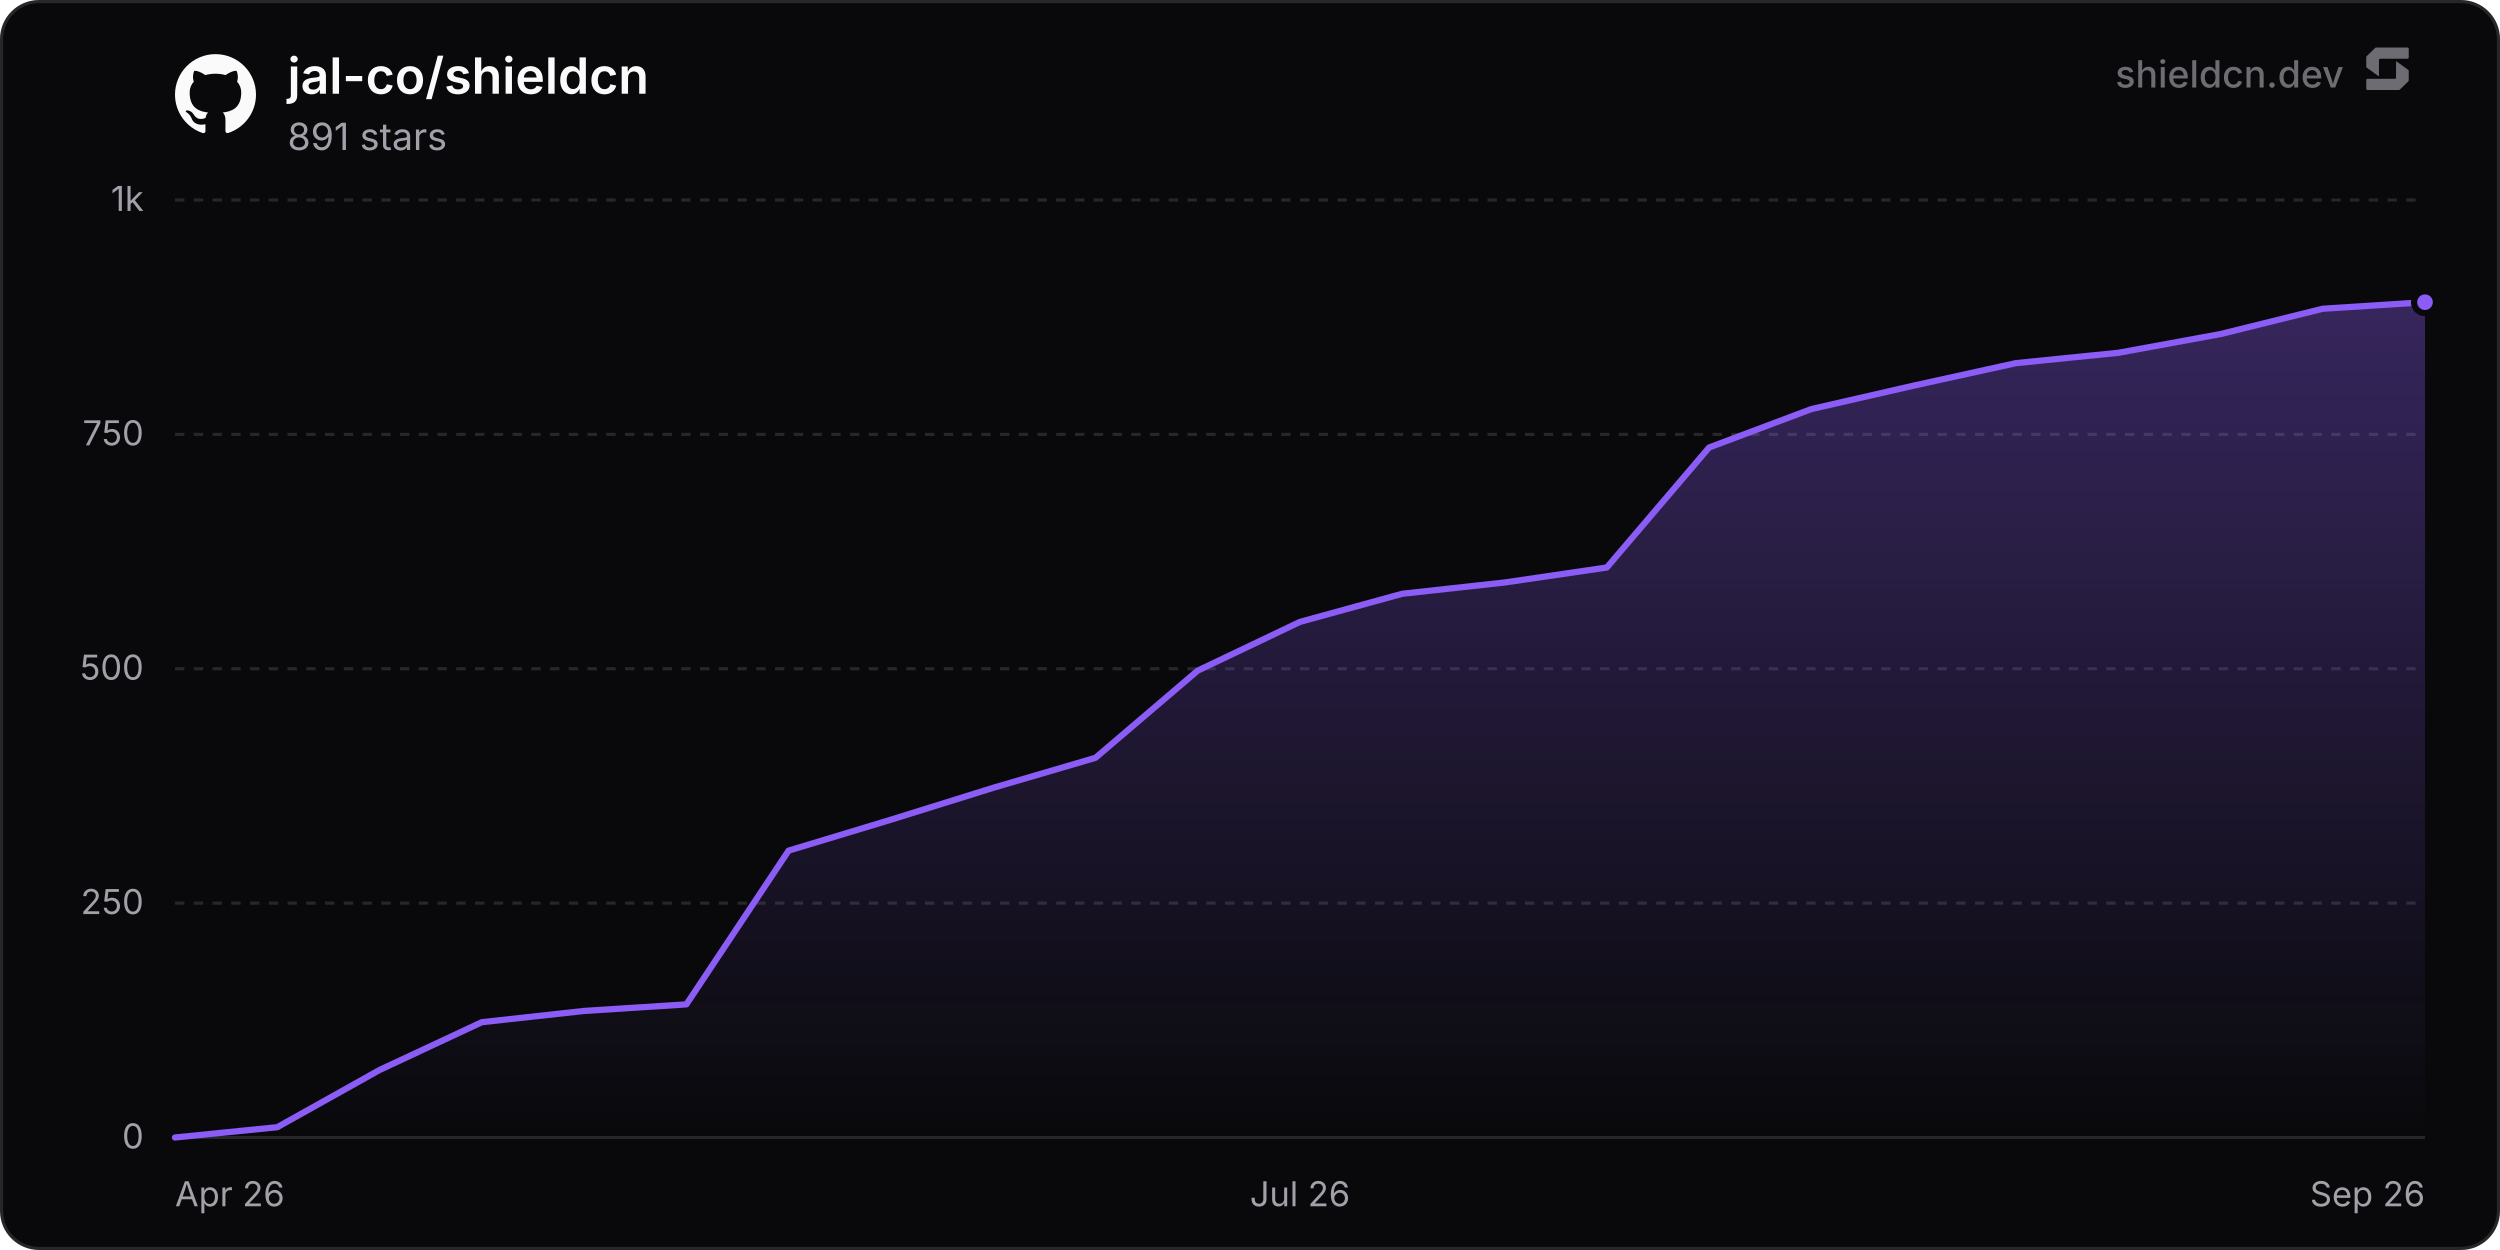
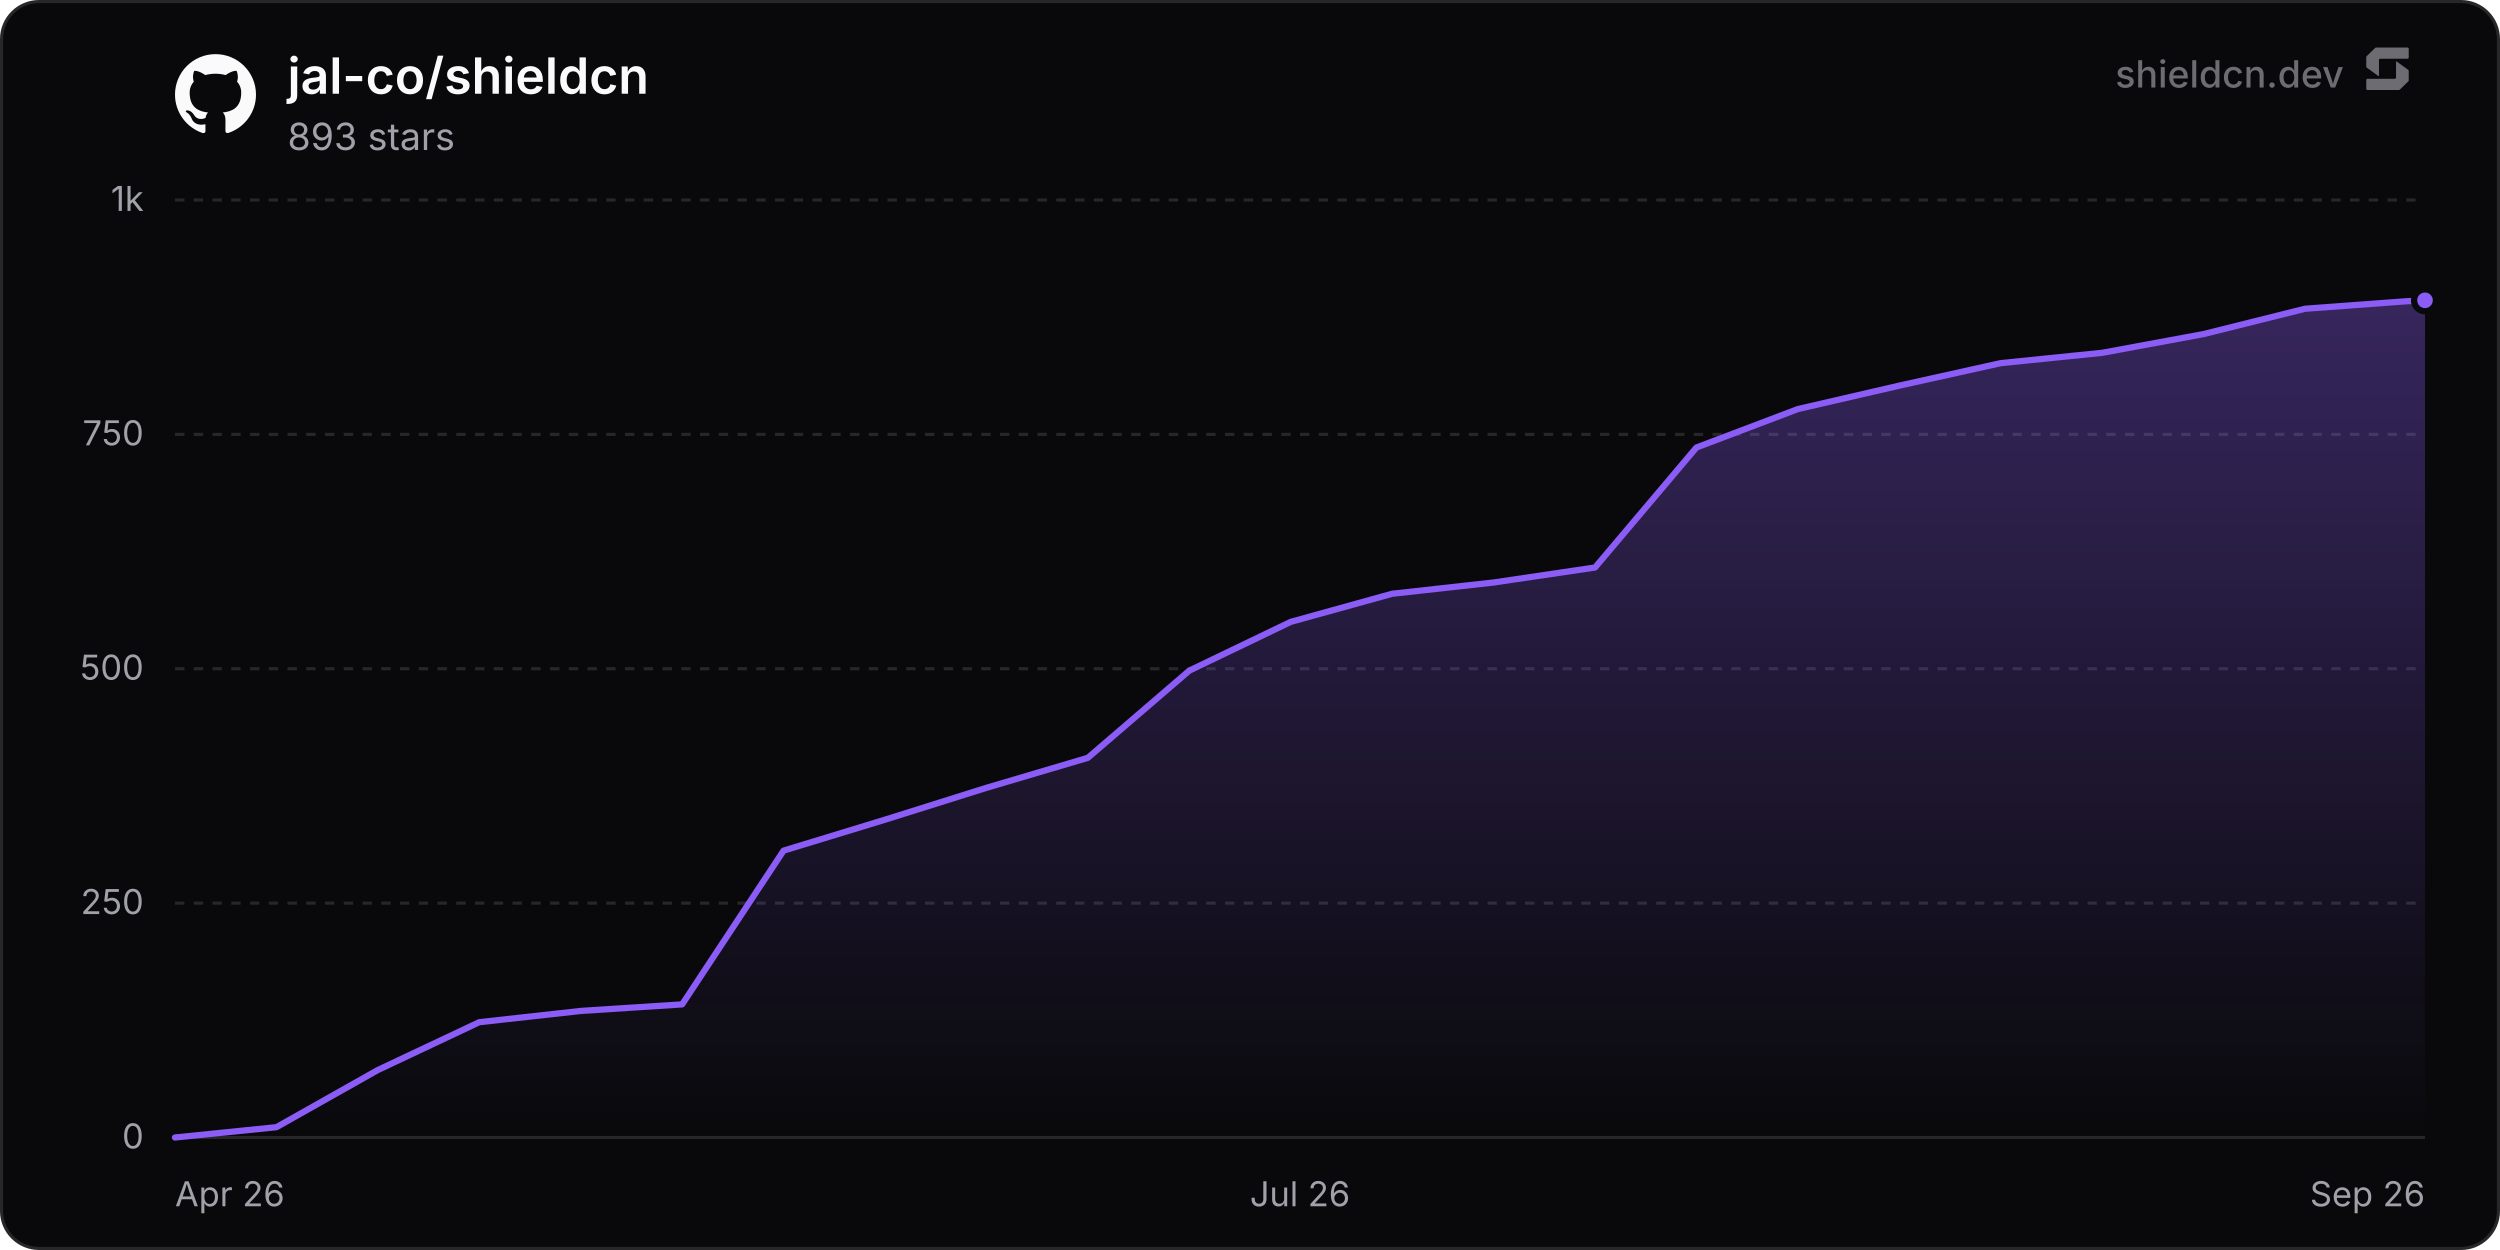
<svg xmlns="http://www.w3.org/2000/svg" width="800" height="400" viewBox="0 0 800 400" role="img" aria-label="jal-co/shieldcn">
  <defs>
    <linearGradient id="chartFill0" x1="0" y1="0" x2="0" y2="1">
      <stop offset="0%" stop-color="rgba(139, 92, 246, 0.35)" />
      <stop offset="100%" stop-color="rgba(139, 92, 246, 0)" />
    </linearGradient>
  </defs>
  <rect x="0.5" y="0.5" width="799" height="399" rx="12" fill="#09090b" stroke="#27272a" stroke-width="1" />
  <line x1="56" y1="364" x2="776" y2="364" stroke="#27272a" stroke-width="1" />
  <text x="46" y="367.5" text-anchor="end" font-size="11" fill="#a1a1aa" font-family="'Inter', ui-sans-serif, system-ui, -apple-system, BlinkMacSystemFont, 'Segoe UI', Roboto, Helvetica, Arial, sans-serif">0</text>
  <line x1="56" y1="289" x2="776" y2="289" stroke="#27272a" stroke-width="1" stroke-dasharray="3 3" />
  <text x="46" y="292.5" text-anchor="end" font-size="11" fill="#a1a1aa" font-family="'Inter', ui-sans-serif, system-ui, -apple-system, BlinkMacSystemFont, 'Segoe UI', Roboto, Helvetica, Arial, sans-serif">250</text>
  <line x1="56" y1="214" x2="776" y2="214" stroke="#27272a" stroke-width="1" stroke-dasharray="3 3" />
  <text x="46" y="217.5" text-anchor="end" font-size="11" fill="#a1a1aa" font-family="'Inter', ui-sans-serif, system-ui, -apple-system, BlinkMacSystemFont, 'Segoe UI', Roboto, Helvetica, Arial, sans-serif">500</text>
  <line x1="56" y1="139" x2="776" y2="139" stroke="#27272a" stroke-width="1" stroke-dasharray="3 3" />
  <text x="46" y="142.5" text-anchor="end" font-size="11" fill="#a1a1aa" font-family="'Inter', ui-sans-serif, system-ui, -apple-system, BlinkMacSystemFont, 'Segoe UI', Roboto, Helvetica, Arial, sans-serif">750</text>
  <line x1="56" y1="64" x2="776" y2="64" stroke="#27272a" stroke-width="1" stroke-dasharray="3 3" />
  <text x="46" y="67.5" text-anchor="end" font-size="11" fill="#a1a1aa" font-family="'Inter', ui-sans-serif, system-ui, -apple-system, BlinkMacSystemFont, 'Segoe UI', Roboto, Helvetica, Arial, sans-serif">1k</text>
  <text x="56" y="386" text-anchor="start" font-size="11" fill="#a1a1aa" font-family="'Inter', ui-sans-serif, system-ui, -apple-system, BlinkMacSystemFont, 'Segoe UI', Roboto, Helvetica, Arial, sans-serif">Apr 26</text>
  <text x="416" y="386" text-anchor="middle" font-size="11" fill="#a1a1aa" font-family="'Inter', ui-sans-serif, system-ui, -apple-system, BlinkMacSystemFont, 'Segoe UI', Roboto, Helvetica, Arial, sans-serif">Jul 26</text>
  <text x="776" y="386" text-anchor="end" font-size="11" fill="#a1a1aa" font-family="'Inter', ui-sans-serif, system-ui, -apple-system, BlinkMacSystemFont, 'Segoe UI', Roboto, Helvetica, Arial, sans-serif">Sep 26</text>
-   <path d="M56 364 L88.73 360.7 L121.45 342.4 L154.18 327.1 L186.91 323.5 L219.64 321.4 L252.36 272.2 L285.09 262.3 L317.82 252.1 L350.55 242.5 L383.27 214.6 L416 199 L448.73 190 L481.45 186.4 L514.18 181.6 L546.91 143.2 L579.64 130.9 L612.36 123.4 L645.09 116.2 L677.82 112.9 L710.55 106.9 L743.27 98.8 L776 96.7 L776 364 L56 364 Z" fill="url(#chartFill0)" />
-   <path d="M56 364 L88.73 360.7 L121.45 342.4 L154.18 327.1 L186.91 323.5 L219.64 321.4 L252.36 272.2 L285.09 262.3 L317.82 252.1 L350.55 242.5 L383.27 214.6 L416 199 L448.73 190 L481.45 186.4 L514.18 181.6 L546.91 143.2 L579.64 130.9 L612.36 123.4 L645.09 116.2 L677.82 112.9 L710.55 106.9 L743.27 98.8 L776 96.7" fill="none" stroke="#8b5cf6" stroke-width="2" stroke-linejoin="round" stroke-linecap="round" />
-   <circle cx="776" cy="96.7" r="3.5" fill="#8b5cf6" stroke="#09090b" stroke-width="2" />
+   <path d="M56 364 L88.46 360.7 L120.92 342.4 L153.37 327.1 L185.83 323.5 L218.29 321.4 L250.75 272.2 L283.2 262.3 L315.66 252.1 L348.12 242.5 L380.58 214.6 L413.03 199 L445.49 190 L477.95 186.4 L510.41 181.6 L542.86 143.2 L575.32 130.9 L607.78 123.4 L640.24 116.2 L672.69 112.9 L705.15 106.9 L737.61 98.8 L770.07 96.4 L776 96.1 L776 364 L56 364 Z" fill="url(#chartFill0)" />
+   <path d="M56 364 L88.46 360.7 L120.92 342.4 L153.37 327.1 L185.83 323.5 L218.29 321.4 L250.75 272.2 L283.2 262.3 L315.66 252.1 L348.12 242.5 L380.58 214.6 L413.03 199 L445.49 190 L477.95 186.4 L510.41 181.6 L542.86 143.2 L575.32 130.9 L607.78 123.4 L640.24 116.2 L672.69 112.9 L705.15 106.9 L737.61 98.8 L770.07 96.4 L776 96.1" fill="none" stroke="#8b5cf6" stroke-width="2" stroke-linejoin="round" stroke-linecap="round" />
+   <circle cx="776" cy="96.1" r="3.5" fill="#8b5cf6" stroke="#09090b" stroke-width="2" />
  <g transform="translate(56, 17) scale(1.08)" fill="#fafafa">
    <path d="M12 .297c-6.63 0-12 5.373-12 12 0 5.303 3.438 9.8 8.205 11.385.6.113.82-.258.82-.577 0-.285-.01-1.04-.015-2.04-3.338.724-4.042-1.61-4.042-1.61C4.422 18.07 3.633 17.7 3.633 17.7c-1.087-.744.084-.729.084-.729 1.205.084 1.838 1.236 1.838 1.236 1.07 1.835 2.809 1.305 3.495.998.108-.776.417-1.305.76-1.605-2.665-.3-5.466-1.332-5.466-5.93 0-1.31.465-2.38 1.235-3.22-.135-.303-.54-1.523.105-3.176 0 0 1.005-.322 3.3 1.23.96-.267 1.98-.399 3-.405 1.02.006 2.04.138 3 .405 2.28-1.552 3.285-1.23 3.285-1.23.645 1.653.24 2.873.12 3.176.765.84 1.23 1.91 1.23 3.22 0 4.61-2.805 5.625-5.475 5.92.42.36.81 1.096.81 2.22 0 1.606-.015 2.896-.015 3.286 0 .315.21.69.825.57C20.565 22.092 24 17.592 24 12.297c0-6.627-5.373-12-12-12" />
  </g>
  <text x="92" y="30" font-size="16" font-weight="600" fill="#fafafa" font-family="'Inter', ui-sans-serif, system-ui, -apple-system, BlinkMacSystemFont, 'Segoe UI', Roboto, Helvetica, Arial, sans-serif">jal-co/shieldcn</text>
-   <text x="92" y="48" font-size="12" fill="#a1a1aa" font-family="'Inter', ui-sans-serif, system-ui, -apple-system, BlinkMacSystemFont, 'Segoe UI', Roboto, Helvetica, Arial, sans-serif">891 stars</text>
+   <text x="92" y="48" font-size="12" fill="#a1a1aa" font-family="'Inter', ui-sans-serif, system-ui, -apple-system, BlinkMacSystemFont, 'Segoe UI', Roboto, Helvetica, Arial, sans-serif">893 stars</text>
  <g fill-opacity="0.65">
    <text x="750" y="28" text-anchor="end" font-size="12" font-weight="500" fill="#a1a1aa" font-family="'Inter', ui-sans-serif, system-ui, -apple-system, BlinkMacSystemFont, 'Segoe UI', Roboto, Helvetica, Arial, sans-serif">shieldcn.dev</text>
    <g transform="translate(756, 14) scale(0.01)" fill="#a1a1aa">
      <path d="M1088.4,565.1c-6.5-4.7-15.5,0-15.5,7.9v510.2c0,21.3-18.1,38.6-40.4,38.6H160.9c-22.3,0-40.4,17.3-40.4,38.6v280.8c0,21.3,18.1,38.6,40.4,38.6h1004.5c10.8,0,21.2-4.2,28.8-11.6l273.4-266.3c7.4-7.2,11.6-16.9,11.6-27v-308.7c0-12.1-5.9-23.5-16.1-30.8l-374.7-270.3Z" />
      <path d="M511.2,1035.9c6.5,4.7,15.5,0,15.5-7.9v-510.2c0-21.3,18.1-38.6,40.4-38.6h871.7c22.3,0,40.4-17.3,40.4-38.6V159.7c0-21.3-18.1-38.6-40.4-38.6H434.3c-10.8,0-21.2,4.2-28.8,11.6L132,399c-7.4,7.2-11.6,16.9-11.6,27v308.7c0,12.1,5.9,23.5,16.1,30.8l374.7,270.3Z" />
    </g>
  </g>
</svg>
